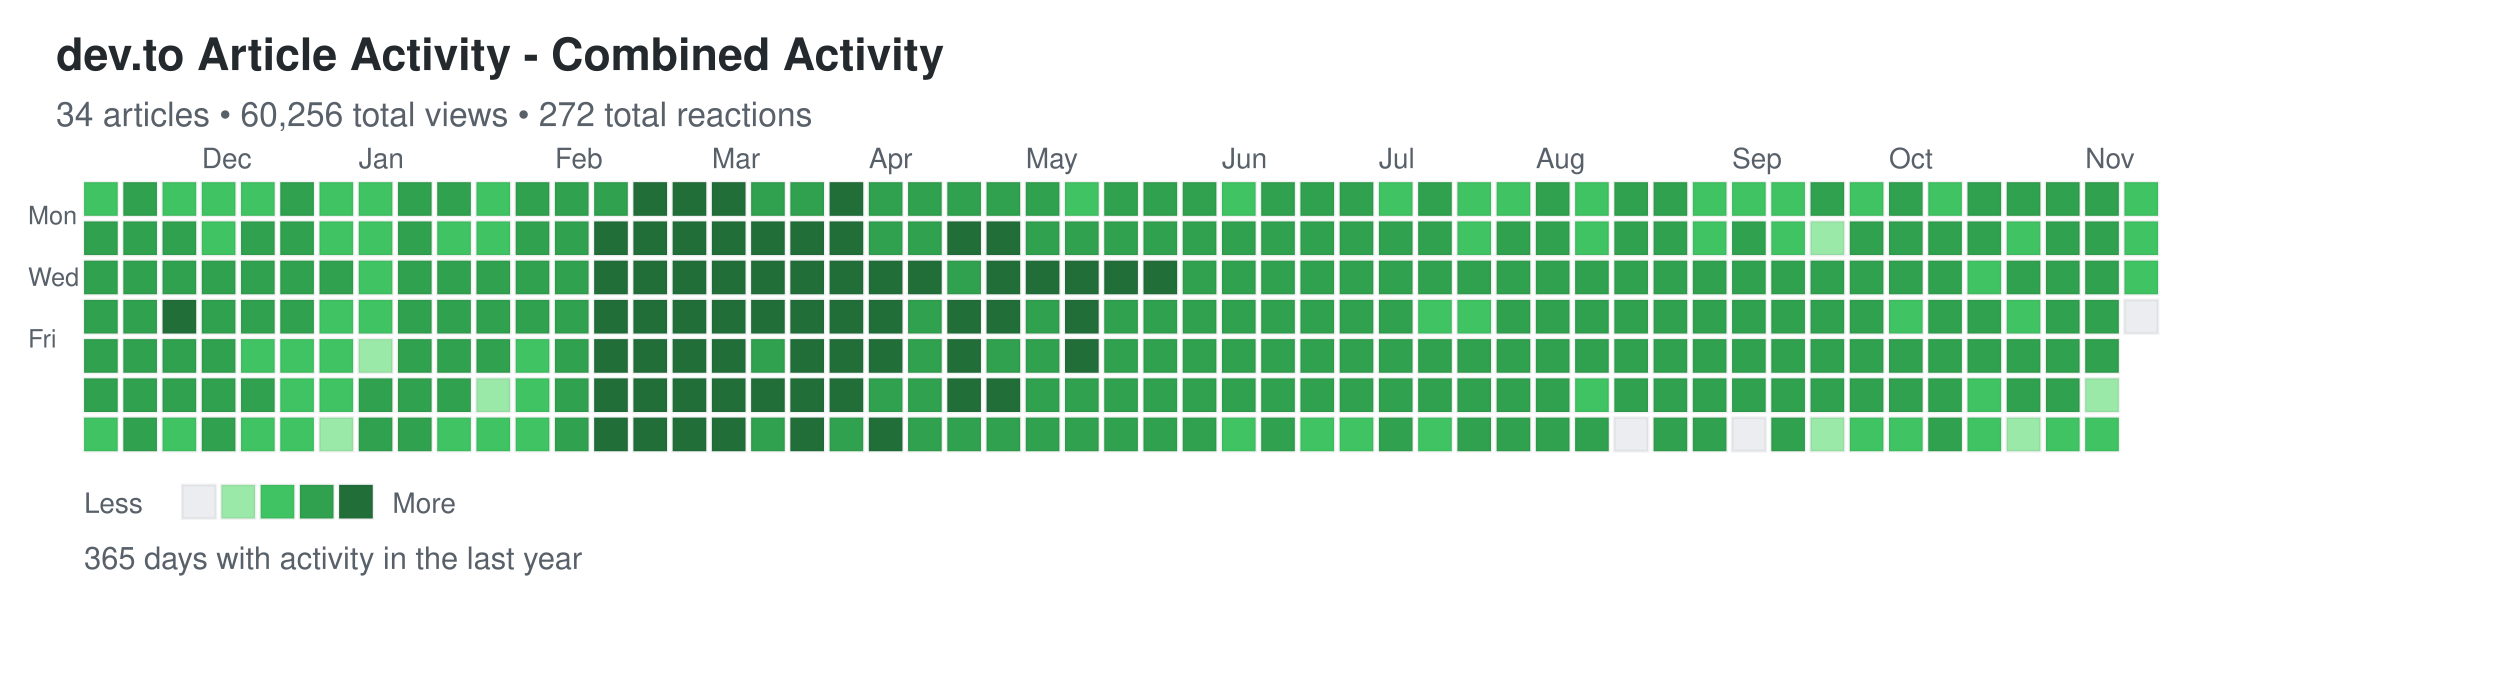
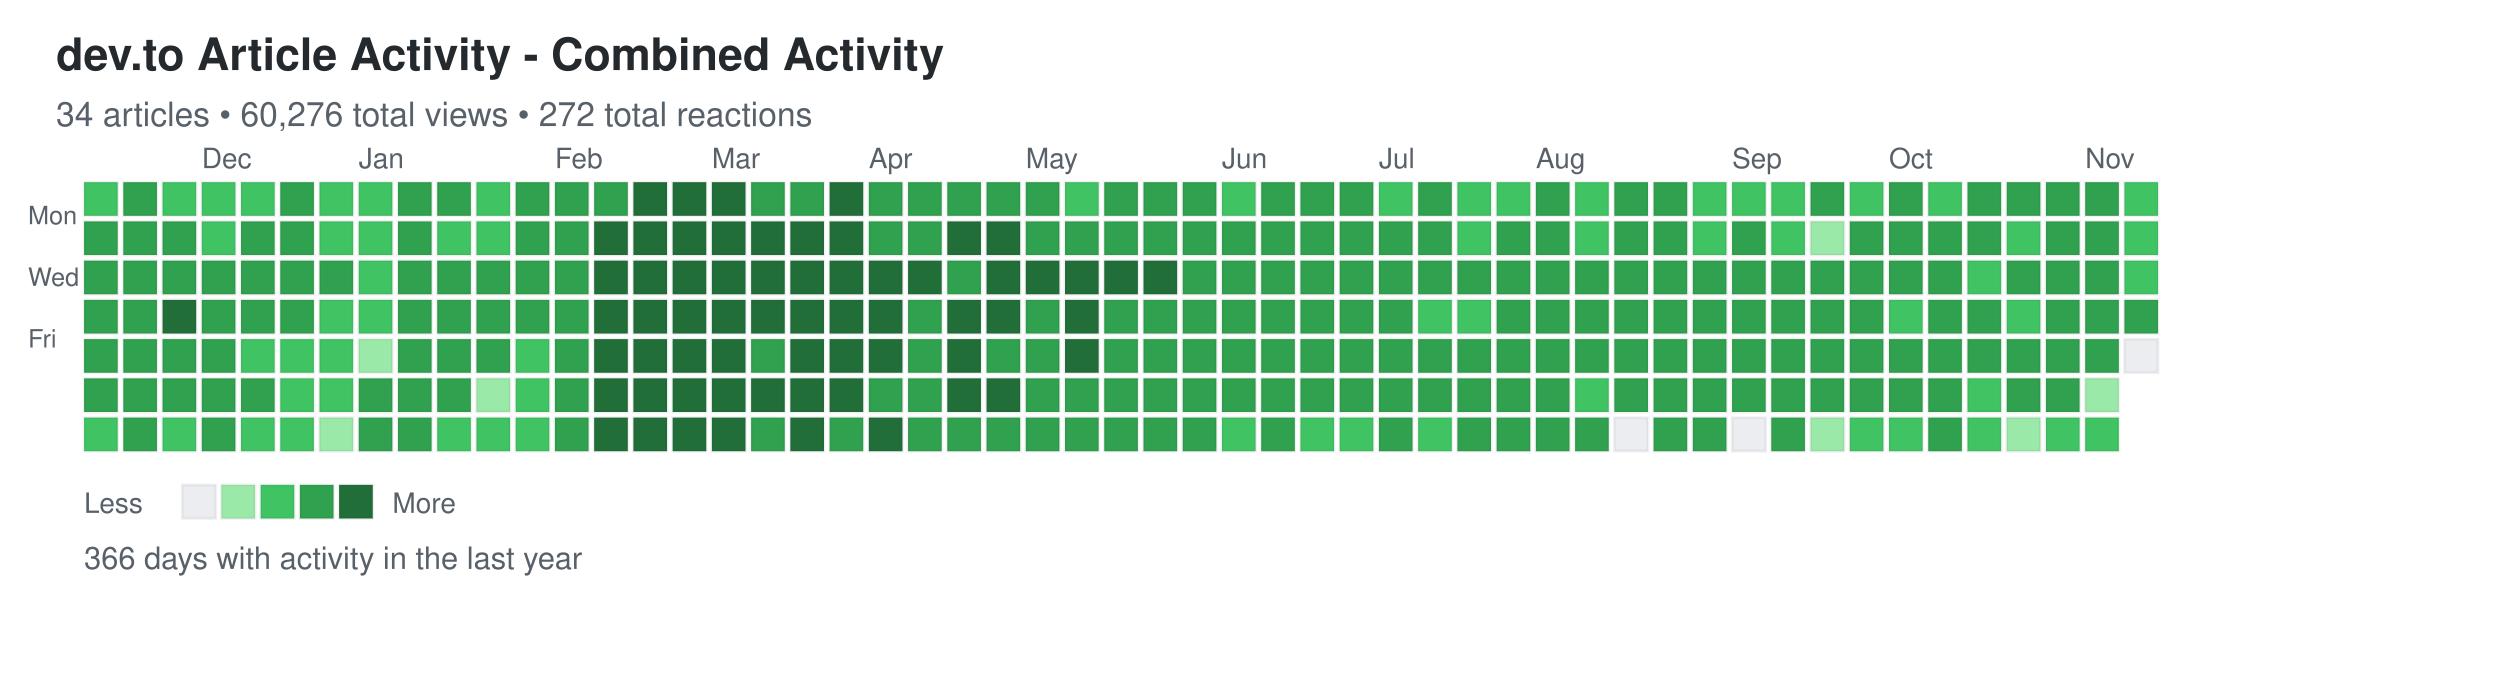
<svg xmlns="http://www.w3.org/2000/svg" width="892" height="248">
  <defs>
    <style>
.day { stroke: rgba(27,31,35,0.06); stroke-width: 1px; cursor: pointer; }
.day:hover { stroke: rgba(27,31,35,0.3); stroke-width: 2px; }
.month-label { font-family: -apple-system, BlinkMacSystemFont, "Segoe UI", Helvetica, Arial, sans-serif; font-size: 10px; fill: #586069; }
.day-label { font-family: -apple-system, BlinkMacSystemFont, "Segoe UI", Helvetica, Arial, sans-serif; font-size: 9px; fill: #586069; }
.title { font-family: -apple-system, BlinkMacSystemFont, "Segoe UI", Helvetica, Arial, sans-serif; font-size: 16px; font-weight: 600; fill: #24292e; }
.subtitle { font-family: -apple-system, BlinkMacSystemFont, "Segoe UI", Helvetica, Arial, sans-serif; font-size: 12px; fill: #586069; }
.stats { font-family: -apple-system, BlinkMacSystemFont, "Segoe UI", Helvetica, Arial, sans-serif; font-size: 11px; fill: #586069; }
.legend-text { font-family: -apple-system, BlinkMacSystemFont, "Segoe UI", Helvetica, Arial, sans-serif; font-size: 10px; fill: #586069; }
</style>
  </defs>
  <text x="20" y="25" class="title">dev.to Article Activity - Combined Activity</text>
-   <text x="20" y="45" class="subtitle">34 articles • 60,256 total views • 272 total reactions</text>
+   <text x="20" y="45" class="subtitle">34 articles • 60,276 total views • 272 total reactions</text>
  <text x="10" y="80" class="day-label">Mon</text>
  <text x="10" y="102" class="day-label">Wed</text>
  <text x="10" y="124" class="day-label">Fri</text>
  <rect x="30" y="65" width="12" height="12" fill="#40c463" class="day" data-date="2025-11-09" data-level="2" />
  <rect x="30" y="79" width="12" height="12" fill="#30a14e" class="day" data-date="2025-11-10" data-level="3" />
  <rect x="30" y="93" width="12" height="12" fill="#30a14e" class="day" data-date="2025-11-11" data-level="3" />
  <rect x="30" y="107" width="12" height="12" fill="#30a14e" class="day" data-date="2025-11-12" data-level="3" />
  <rect x="30" y="121" width="12" height="12" fill="#30a14e" class="day" data-date="2025-11-13" data-level="3" />
  <rect x="30" y="135" width="12" height="12" fill="#30a14e" class="day" data-date="2025-11-14" data-level="3" />
  <rect x="30" y="149" width="12" height="12" fill="#40c463" class="day" data-date="2025-11-15" data-level="2" />
  <rect x="44" y="65" width="12" height="12" fill="#30a14e" class="day" data-date="2025-11-16" data-level="3" />
  <rect x="44" y="79" width="12" height="12" fill="#30a14e" class="day" data-date="2025-11-17" data-level="3" />
  <rect x="44" y="93" width="12" height="12" fill="#30a14e" class="day" data-date="2025-11-18" data-level="3" />
  <rect x="44" y="107" width="12" height="12" fill="#30a14e" class="day" data-date="2025-11-19" data-level="3" />
  <rect x="44" y="121" width="12" height="12" fill="#30a14e" class="day" data-date="2025-11-20" data-level="3" />
  <rect x="44" y="135" width="12" height="12" fill="#30a14e" class="day" data-date="2025-11-21" data-level="3" />
  <rect x="44" y="149" width="12" height="12" fill="#30a14e" class="day" data-date="2025-11-22" data-level="3" />
  <rect x="58" y="65" width="12" height="12" fill="#40c463" class="day" data-date="2025-11-23" data-level="2" />
  <rect x="58" y="79" width="12" height="12" fill="#30a14e" class="day" data-date="2025-11-24" data-level="3" />
  <rect x="58" y="93" width="12" height="12" fill="#30a14e" class="day" data-date="2025-11-25" data-level="3" />
  <rect x="58" y="107" width="12" height="12" fill="#216e39" class="day" data-date="2025-11-26" data-level="4" />
  <rect x="58" y="121" width="12" height="12" fill="#30a14e" class="day" data-date="2025-11-27" data-level="3" />
  <rect x="58" y="135" width="12" height="12" fill="#30a14e" class="day" data-date="2025-11-28" data-level="3" />
  <rect x="58" y="149" width="12" height="12" fill="#40c463" class="day" data-date="2025-11-29" data-level="2" />
  <rect x="72" y="65" width="12" height="12" fill="#40c463" class="day" data-date="2025-11-30" data-level="2" />
  <rect x="72" y="79" width="12" height="12" fill="#40c463" class="day" data-date="2025-12-01" data-level="2" />
  <rect x="72" y="93" width="12" height="12" fill="#30a14e" class="day" data-date="2025-12-02" data-level="3" />
  <rect x="72" y="107" width="12" height="12" fill="#30a14e" class="day" data-date="2025-12-03" data-level="3" />
  <rect x="72" y="121" width="12" height="12" fill="#30a14e" class="day" data-date="2025-12-04" data-level="3" />
  <rect x="72" y="135" width="12" height="12" fill="#30a14e" class="day" data-date="2025-12-05" data-level="3" />
  <rect x="72" y="149" width="12" height="12" fill="#30a14e" class="day" data-date="2025-12-06" data-level="3" />
  <rect x="86" y="65" width="12" height="12" fill="#40c463" class="day" data-date="2025-12-07" data-level="2" />
  <rect x="86" y="79" width="12" height="12" fill="#30a14e" class="day" data-date="2025-12-08" data-level="3" />
  <rect x="86" y="93" width="12" height="12" fill="#30a14e" class="day" data-date="2025-12-09" data-level="3" />
  <rect x="86" y="107" width="12" height="12" fill="#30a14e" class="day" data-date="2025-12-10" data-level="3" />
  <rect x="86" y="121" width="12" height="12" fill="#40c463" class="day" data-date="2025-12-11" data-level="2" />
  <rect x="86" y="135" width="12" height="12" fill="#30a14e" class="day" data-date="2025-12-12" data-level="3" />
  <rect x="86" y="149" width="12" height="12" fill="#40c463" class="day" data-date="2025-12-13" data-level="2" />
  <rect x="100" y="65" width="12" height="12" fill="#30a14e" class="day" data-date="2025-12-14" data-level="3" />
  <rect x="100" y="79" width="12" height="12" fill="#30a14e" class="day" data-date="2025-12-15" data-level="3" />
  <rect x="100" y="93" width="12" height="12" fill="#30a14e" class="day" data-date="2025-12-16" data-level="3" />
  <rect x="100" y="107" width="12" height="12" fill="#30a14e" class="day" data-date="2025-12-17" data-level="3" />
  <rect x="100" y="121" width="12" height="12" fill="#40c463" class="day" data-date="2025-12-18" data-level="2" />
  <rect x="100" y="135" width="12" height="12" fill="#40c463" class="day" data-date="2025-12-19" data-level="2" />
  <rect x="100" y="149" width="12" height="12" fill="#40c463" class="day" data-date="2025-12-20" data-level="2" />
  <rect x="114" y="65" width="12" height="12" fill="#40c463" class="day" data-date="2025-12-21" data-level="2" />
  <rect x="114" y="79" width="12" height="12" fill="#40c463" class="day" data-date="2025-12-22" data-level="2" />
  <rect x="114" y="93" width="12" height="12" fill="#30a14e" class="day" data-date="2025-12-23" data-level="3" />
  <rect x="114" y="107" width="12" height="12" fill="#40c463" class="day" data-date="2025-12-24" data-level="2" />
  <rect x="114" y="121" width="12" height="12" fill="#40c463" class="day" data-date="2025-12-25" data-level="2" />
  <rect x="114" y="135" width="12" height="12" fill="#40c463" class="day" data-date="2025-12-26" data-level="2" />
  <rect x="114" y="149" width="12" height="12" fill="#9be9a8" class="day" data-date="2025-12-27" data-level="1" />
  <rect x="128" y="65" width="12" height="12" fill="#40c463" class="day" data-date="2025-12-28" data-level="2" />
  <rect x="128" y="79" width="12" height="12" fill="#40c463" class="day" data-date="2025-12-29" data-level="2" />
  <rect x="128" y="93" width="12" height="12" fill="#40c463" class="day" data-date="2025-12-30" data-level="2" />
  <rect x="128" y="107" width="12" height="12" fill="#40c463" class="day" data-date="2025-12-31" data-level="2" />
  <rect x="128" y="121" width="12" height="12" fill="#9be9a8" class="day" data-date="2026-01-01" data-level="1" />
  <rect x="128" y="135" width="12" height="12" fill="#30a14e" class="day" data-date="2026-01-02" data-level="3" />
  <rect x="128" y="149" width="12" height="12" fill="#30a14e" class="day" data-date="2026-01-03" data-level="3" />
  <rect x="142" y="65" width="12" height="12" fill="#30a14e" class="day" data-date="2026-01-04" data-level="3" />
  <rect x="142" y="79" width="12" height="12" fill="#30a14e" class="day" data-date="2026-01-05" data-level="3" />
  <rect x="142" y="93" width="12" height="12" fill="#30a14e" class="day" data-date="2026-01-06" data-level="3" />
  <rect x="142" y="107" width="12" height="12" fill="#30a14e" class="day" data-date="2026-01-07" data-level="3" />
  <rect x="142" y="121" width="12" height="12" fill="#30a14e" class="day" data-date="2026-01-08" data-level="3" />
  <rect x="142" y="135" width="12" height="12" fill="#30a14e" class="day" data-date="2026-01-09" data-level="3" />
  <rect x="142" y="149" width="12" height="12" fill="#30a14e" class="day" data-date="2026-01-10" data-level="3" />
  <rect x="156" y="65" width="12" height="12" fill="#30a14e" class="day" data-date="2026-01-11" data-level="3" />
  <rect x="156" y="79" width="12" height="12" fill="#40c463" class="day" data-date="2026-01-12" data-level="2" />
  <rect x="156" y="93" width="12" height="12" fill="#30a14e" class="day" data-date="2026-01-13" data-level="3" />
  <rect x="156" y="107" width="12" height="12" fill="#30a14e" class="day" data-date="2026-01-14" data-level="3" />
  <rect x="156" y="121" width="12" height="12" fill="#30a14e" class="day" data-date="2026-01-15" data-level="3" />
  <rect x="156" y="135" width="12" height="12" fill="#30a14e" class="day" data-date="2026-01-16" data-level="3" />
  <rect x="156" y="149" width="12" height="12" fill="#40c463" class="day" data-date="2026-01-17" data-level="2" />
  <rect x="170" y="65" width="12" height="12" fill="#40c463" class="day" data-date="2026-01-18" data-level="2" />
  <rect x="170" y="79" width="12" height="12" fill="#40c463" class="day" data-date="2026-01-19" data-level="2" />
  <rect x="170" y="93" width="12" height="12" fill="#30a14e" class="day" data-date="2026-01-20" data-level="3" />
  <rect x="170" y="107" width="12" height="12" fill="#30a14e" class="day" data-date="2026-01-21" data-level="3" />
  <rect x="170" y="121" width="12" height="12" fill="#30a14e" class="day" data-date="2026-01-22" data-level="3" />
  <rect x="170" y="135" width="12" height="12" fill="#9be9a8" class="day" data-date="2026-01-23" data-level="1" />
  <rect x="170" y="149" width="12" height="12" fill="#40c463" class="day" data-date="2026-01-24" data-level="2" />
  <rect x="184" y="65" width="12" height="12" fill="#30a14e" class="day" data-date="2026-01-25" data-level="3" />
  <rect x="184" y="79" width="12" height="12" fill="#30a14e" class="day" data-date="2026-01-26" data-level="3" />
  <rect x="184" y="93" width="12" height="12" fill="#30a14e" class="day" data-date="2026-01-27" data-level="3" />
  <rect x="184" y="107" width="12" height="12" fill="#30a14e" class="day" data-date="2026-01-28" data-level="3" />
  <rect x="184" y="121" width="12" height="12" fill="#40c463" class="day" data-date="2026-01-29" data-level="2" />
  <rect x="184" y="135" width="12" height="12" fill="#40c463" class="day" data-date="2026-01-30" data-level="2" />
  <rect x="184" y="149" width="12" height="12" fill="#40c463" class="day" data-date="2026-01-31" data-level="2" />
  <rect x="198" y="65" width="12" height="12" fill="#30a14e" class="day" data-date="2026-02-01" data-level="3" />
  <rect x="198" y="79" width="12" height="12" fill="#30a14e" class="day" data-date="2026-02-02" data-level="3" />
  <rect x="198" y="93" width="12" height="12" fill="#30a14e" class="day" data-date="2026-02-03" data-level="3" />
  <rect x="198" y="107" width="12" height="12" fill="#30a14e" class="day" data-date="2026-02-04" data-level="3" />
  <rect x="198" y="121" width="12" height="12" fill="#30a14e" class="day" data-date="2026-02-05" data-level="3" />
  <rect x="198" y="135" width="12" height="12" fill="#30a14e" class="day" data-date="2026-02-06" data-level="3" />
  <rect x="198" y="149" width="12" height="12" fill="#30a14e" class="day" data-date="2026-02-07" data-level="3" />
  <rect x="212" y="65" width="12" height="12" fill="#30a14e" class="day" data-date="2026-02-08" data-level="3" />
  <rect x="212" y="79" width="12" height="12" fill="#216e39" class="day" data-date="2026-02-09" data-level="4" />
  <rect x="212" y="93" width="12" height="12" fill="#216e39" class="day" data-date="2026-02-10" data-level="4" />
  <rect x="212" y="107" width="12" height="12" fill="#216e39" class="day" data-date="2026-02-11" data-level="4" />
  <rect x="212" y="121" width="12" height="12" fill="#216e39" class="day" data-date="2026-02-12" data-level="4" />
  <rect x="212" y="135" width="12" height="12" fill="#216e39" class="day" data-date="2026-02-13" data-level="4" />
  <rect x="212" y="149" width="12" height="12" fill="#216e39" class="day" data-date="2026-02-14" data-level="4" />
  <rect x="226" y="65" width="12" height="12" fill="#216e39" class="day" data-date="2026-02-15" data-level="4" />
  <rect x="226" y="79" width="12" height="12" fill="#216e39" class="day" data-date="2026-02-16" data-level="4" />
  <rect x="226" y="93" width="12" height="12" fill="#216e39" class="day" data-date="2026-02-17" data-level="4" />
  <rect x="226" y="107" width="12" height="12" fill="#216e39" class="day" data-date="2026-02-18" data-level="4" />
  <rect x="226" y="121" width="12" height="12" fill="#216e39" class="day" data-date="2026-02-19" data-level="4" />
  <rect x="226" y="135" width="12" height="12" fill="#216e39" class="day" data-date="2026-02-20" data-level="4" />
  <rect x="226" y="149" width="12" height="12" fill="#216e39" class="day" data-date="2026-02-21" data-level="4" />
  <rect x="240" y="65" width="12" height="12" fill="#216e39" class="day" data-date="2026-02-22" data-level="4" />
  <rect x="240" y="79" width="12" height="12" fill="#216e39" class="day" data-date="2026-02-23" data-level="4" />
  <rect x="240" y="93" width="12" height="12" fill="#216e39" class="day" data-date="2026-02-24" data-level="4" />
  <rect x="240" y="107" width="12" height="12" fill="#216e39" class="day" data-date="2026-02-25" data-level="4" />
  <rect x="240" y="121" width="12" height="12" fill="#216e39" class="day" data-date="2026-02-26" data-level="4" />
  <rect x="240" y="135" width="12" height="12" fill="#216e39" class="day" data-date="2026-02-27" data-level="4" />
  <rect x="240" y="149" width="12" height="12" fill="#216e39" class="day" data-date="2026-02-28" data-level="4" />
  <rect x="254" y="65" width="12" height="12" fill="#216e39" class="day" data-date="2026-03-01" data-level="4" />
  <rect x="254" y="79" width="12" height="12" fill="#216e39" class="day" data-date="2026-03-02" data-level="4" />
  <rect x="254" y="93" width="12" height="12" fill="#216e39" class="day" data-date="2026-03-03" data-level="4" />
  <rect x="254" y="107" width="12" height="12" fill="#216e39" class="day" data-date="2026-03-04" data-level="4" />
  <rect x="254" y="121" width="12" height="12" fill="#216e39" class="day" data-date="2026-03-05" data-level="4" />
  <rect x="254" y="135" width="12" height="12" fill="#216e39" class="day" data-date="2026-03-06" data-level="4" />
  <rect x="254" y="149" width="12" height="12" fill="#216e39" class="day" data-date="2026-03-07" data-level="4" />
  <rect x="268" y="65" width="12" height="12" fill="#30a14e" class="day" data-date="2026-03-08" data-level="3" />
  <rect x="268" y="79" width="12" height="12" fill="#216e39" class="day" data-date="2026-03-09" data-level="4" />
  <rect x="268" y="93" width="12" height="12" fill="#216e39" class="day" data-date="2026-03-10" data-level="4" />
  <rect x="268" y="107" width="12" height="12" fill="#216e39" class="day" data-date="2026-03-11" data-level="4" />
  <rect x="268" y="121" width="12" height="12" fill="#30a14e" class="day" data-date="2026-03-12" data-level="3" />
  <rect x="268" y="135" width="12" height="12" fill="#216e39" class="day" data-date="2026-03-13" data-level="4" />
  <rect x="268" y="149" width="12" height="12" fill="#30a14e" class="day" data-date="2026-03-14" data-level="3" />
  <rect x="282" y="65" width="12" height="12" fill="#30a14e" class="day" data-date="2026-03-15" data-level="3" />
  <rect x="282" y="79" width="12" height="12" fill="#216e39" class="day" data-date="2026-03-16" data-level="4" />
  <rect x="282" y="93" width="12" height="12" fill="#216e39" class="day" data-date="2026-03-17" data-level="4" />
  <rect x="282" y="107" width="12" height="12" fill="#216e39" class="day" data-date="2026-03-18" data-level="4" />
  <rect x="282" y="121" width="12" height="12" fill="#216e39" class="day" data-date="2026-03-19" data-level="4" />
  <rect x="282" y="135" width="12" height="12" fill="#216e39" class="day" data-date="2026-03-20" data-level="4" />
  <rect x="282" y="149" width="12" height="12" fill="#216e39" class="day" data-date="2026-03-21" data-level="4" />
  <rect x="296" y="65" width="12" height="12" fill="#216e39" class="day" data-date="2026-03-22" data-level="4" />
  <rect x="296" y="79" width="12" height="12" fill="#216e39" class="day" data-date="2026-03-23" data-level="4" />
  <rect x="296" y="93" width="12" height="12" fill="#216e39" class="day" data-date="2026-03-24" data-level="4" />
  <rect x="296" y="107" width="12" height="12" fill="#216e39" class="day" data-date="2026-03-25" data-level="4" />
  <rect x="296" y="121" width="12" height="12" fill="#216e39" class="day" data-date="2026-03-26" data-level="4" />
  <rect x="296" y="135" width="12" height="12" fill="#216e39" class="day" data-date="2026-03-27" data-level="4" />
  <rect x="296" y="149" width="12" height="12" fill="#30a14e" class="day" data-date="2026-03-28" data-level="3" />
  <rect x="310" y="65" width="12" height="12" fill="#30a14e" class="day" data-date="2026-03-29" data-level="3" />
  <rect x="310" y="79" width="12" height="12" fill="#30a14e" class="day" data-date="2026-03-30" data-level="3" />
  <rect x="310" y="93" width="12" height="12" fill="#216e39" class="day" data-date="2026-03-31" data-level="4" />
  <rect x="310" y="107" width="12" height="12" fill="#216e39" class="day" data-date="2026-04-01" data-level="4" />
  <rect x="310" y="121" width="12" height="12" fill="#216e39" class="day" data-date="2026-04-02" data-level="4" />
  <rect x="310" y="135" width="12" height="12" fill="#30a14e" class="day" data-date="2026-04-03" data-level="3" />
  <rect x="310" y="149" width="12" height="12" fill="#216e39" class="day" data-date="2026-04-04" data-level="4" />
  <rect x="324" y="65" width="12" height="12" fill="#30a14e" class="day" data-date="2026-04-05" data-level="3" />
  <rect x="324" y="79" width="12" height="12" fill="#30a14e" class="day" data-date="2026-04-06" data-level="3" />
  <rect x="324" y="93" width="12" height="12" fill="#216e39" class="day" data-date="2026-04-07" data-level="4" />
  <rect x="324" y="107" width="12" height="12" fill="#30a14e" class="day" data-date="2026-04-08" data-level="3" />
  <rect x="324" y="121" width="12" height="12" fill="#30a14e" class="day" data-date="2026-04-09" data-level="3" />
  <rect x="324" y="135" width="12" height="12" fill="#30a14e" class="day" data-date="2026-04-10" data-level="3" />
  <rect x="324" y="149" width="12" height="12" fill="#30a14e" class="day" data-date="2026-04-11" data-level="3" />
  <rect x="338" y="65" width="12" height="12" fill="#30a14e" class="day" data-date="2026-04-12" data-level="3" />
  <rect x="338" y="79" width="12" height="12" fill="#216e39" class="day" data-date="2026-04-13" data-level="4" />
  <rect x="338" y="93" width="12" height="12" fill="#30a14e" class="day" data-date="2026-04-14" data-level="3" />
  <rect x="338" y="107" width="12" height="12" fill="#216e39" class="day" data-date="2026-04-15" data-level="4" />
  <rect x="338" y="121" width="12" height="12" fill="#216e39" class="day" data-date="2026-04-16" data-level="4" />
  <rect x="338" y="135" width="12" height="12" fill="#216e39" class="day" data-date="2026-04-17" data-level="4" />
  <rect x="338" y="149" width="12" height="12" fill="#30a14e" class="day" data-date="2026-04-18" data-level="3" />
  <rect x="352" y="65" width="12" height="12" fill="#30a14e" class="day" data-date="2026-04-19" data-level="3" />
  <rect x="352" y="79" width="12" height="12" fill="#216e39" class="day" data-date="2026-04-20" data-level="4" />
  <rect x="352" y="93" width="12" height="12" fill="#216e39" class="day" data-date="2026-04-21" data-level="4" />
  <rect x="352" y="107" width="12" height="12" fill="#216e39" class="day" data-date="2026-04-22" data-level="4" />
  <rect x="352" y="121" width="12" height="12" fill="#30a14e" class="day" data-date="2026-04-23" data-level="3" />
  <rect x="352" y="135" width="12" height="12" fill="#216e39" class="day" data-date="2026-04-24" data-level="4" />
  <rect x="352" y="149" width="12" height="12" fill="#30a14e" class="day" data-date="2026-04-25" data-level="3" />
  <rect x="366" y="65" width="12" height="12" fill="#30a14e" class="day" data-date="2026-04-26" data-level="3" />
  <rect x="366" y="79" width="12" height="12" fill="#30a14e" class="day" data-date="2026-04-27" data-level="3" />
  <rect x="366" y="93" width="12" height="12" fill="#216e39" class="day" data-date="2026-04-28" data-level="4" />
  <rect x="366" y="107" width="12" height="12" fill="#30a14e" class="day" data-date="2026-04-29" data-level="3" />
  <rect x="366" y="121" width="12" height="12" fill="#30a14e" class="day" data-date="2026-04-30" data-level="3" />
  <rect x="366" y="135" width="12" height="12" fill="#30a14e" class="day" data-date="2026-05-01" data-level="3" />
  <rect x="366" y="149" width="12" height="12" fill="#30a14e" class="day" data-date="2026-05-02" data-level="3" />
  <rect x="380" y="65" width="12" height="12" fill="#40c463" class="day" data-date="2026-05-03" data-level="2" />
  <rect x="380" y="79" width="12" height="12" fill="#30a14e" class="day" data-date="2026-05-04" data-level="3" />
  <rect x="380" y="93" width="12" height="12" fill="#216e39" class="day" data-date="2026-05-05" data-level="4" />
  <rect x="380" y="107" width="12" height="12" fill="#216e39" class="day" data-date="2026-05-06" data-level="4" />
  <rect x="380" y="121" width="12" height="12" fill="#216e39" class="day" data-date="2026-05-07" data-level="4" />
  <rect x="380" y="135" width="12" height="12" fill="#30a14e" class="day" data-date="2026-05-08" data-level="3" />
  <rect x="380" y="149" width="12" height="12" fill="#30a14e" class="day" data-date="2026-05-09" data-level="3" />
  <rect x="394" y="65" width="12" height="12" fill="#30a14e" class="day" data-date="2026-05-10" data-level="3" />
  <rect x="394" y="79" width="12" height="12" fill="#30a14e" class="day" data-date="2026-05-11" data-level="3" />
  <rect x="394" y="93" width="12" height="12" fill="#216e39" class="day" data-date="2026-05-12" data-level="4" />
  <rect x="394" y="107" width="12" height="12" fill="#30a14e" class="day" data-date="2026-05-13" data-level="3" />
  <rect x="394" y="121" width="12" height="12" fill="#30a14e" class="day" data-date="2026-05-14" data-level="3" />
  <rect x="394" y="135" width="12" height="12" fill="#30a14e" class="day" data-date="2026-05-15" data-level="3" />
  <rect x="394" y="149" width="12" height="12" fill="#30a14e" class="day" data-date="2026-05-16" data-level="3" />
  <rect x="408" y="65" width="12" height="12" fill="#30a14e" class="day" data-date="2026-05-17" data-level="3" />
  <rect x="408" y="79" width="12" height="12" fill="#30a14e" class="day" data-date="2026-05-18" data-level="3" />
  <rect x="408" y="93" width="12" height="12" fill="#216e39" class="day" data-date="2026-05-19" data-level="4" />
  <rect x="408" y="107" width="12" height="12" fill="#30a14e" class="day" data-date="2026-05-20" data-level="3" />
  <rect x="408" y="121" width="12" height="12" fill="#30a14e" class="day" data-date="2026-05-21" data-level="3" />
  <rect x="408" y="135" width="12" height="12" fill="#30a14e" class="day" data-date="2026-05-22" data-level="3" />
  <rect x="408" y="149" width="12" height="12" fill="#30a14e" class="day" data-date="2026-05-23" data-level="3" />
  <rect x="422" y="65" width="12" height="12" fill="#30a14e" class="day" data-date="2026-05-24" data-level="3" />
  <rect x="422" y="79" width="12" height="12" fill="#30a14e" class="day" data-date="2026-05-25" data-level="3" />
  <rect x="422" y="93" width="12" height="12" fill="#30a14e" class="day" data-date="2026-05-26" data-level="3" />
  <rect x="422" y="107" width="12" height="12" fill="#30a14e" class="day" data-date="2026-05-27" data-level="3" />
  <rect x="422" y="121" width="12" height="12" fill="#30a14e" class="day" data-date="2026-05-28" data-level="3" />
  <rect x="422" y="135" width="12" height="12" fill="#30a14e" class="day" data-date="2026-05-29" data-level="3" />
  <rect x="422" y="149" width="12" height="12" fill="#30a14e" class="day" data-date="2026-05-30" data-level="3" />
  <rect x="436" y="65" width="12" height="12" fill="#40c463" class="day" data-date="2026-05-31" data-level="2" />
  <rect x="436" y="79" width="12" height="12" fill="#30a14e" class="day" data-date="2026-06-01" data-level="3" />
  <rect x="436" y="93" width="12" height="12" fill="#30a14e" class="day" data-date="2026-06-02" data-level="3" />
  <rect x="436" y="107" width="12" height="12" fill="#30a14e" class="day" data-date="2026-06-03" data-level="3" />
  <rect x="436" y="121" width="12" height="12" fill="#30a14e" class="day" data-date="2026-06-04" data-level="3" />
  <rect x="436" y="135" width="12" height="12" fill="#30a14e" class="day" data-date="2026-06-05" data-level="3" />
  <rect x="436" y="149" width="12" height="12" fill="#40c463" class="day" data-date="2026-06-06" data-level="2" />
  <rect x="450" y="65" width="12" height="12" fill="#30a14e" class="day" data-date="2026-06-07" data-level="3" />
  <rect x="450" y="79" width="12" height="12" fill="#30a14e" class="day" data-date="2026-06-08" data-level="3" />
  <rect x="450" y="93" width="12" height="12" fill="#30a14e" class="day" data-date="2026-06-09" data-level="3" />
  <rect x="450" y="107" width="12" height="12" fill="#30a14e" class="day" data-date="2026-06-10" data-level="3" />
  <rect x="450" y="121" width="12" height="12" fill="#30a14e" class="day" data-date="2026-06-11" data-level="3" />
  <rect x="450" y="135" width="12" height="12" fill="#30a14e" class="day" data-date="2026-06-12" data-level="3" />
  <rect x="450" y="149" width="12" height="12" fill="#30a14e" class="day" data-date="2026-06-13" data-level="3" />
  <rect x="464" y="65" width="12" height="12" fill="#30a14e" class="day" data-date="2026-06-14" data-level="3" />
  <rect x="464" y="79" width="12" height="12" fill="#30a14e" class="day" data-date="2026-06-15" data-level="3" />
  <rect x="464" y="93" width="12" height="12" fill="#30a14e" class="day" data-date="2026-06-16" data-level="3" />
  <rect x="464" y="107" width="12" height="12" fill="#30a14e" class="day" data-date="2026-06-17" data-level="3" />
  <rect x="464" y="121" width="12" height="12" fill="#30a14e" class="day" data-date="2026-06-18" data-level="3" />
  <rect x="464" y="135" width="12" height="12" fill="#30a14e" class="day" data-date="2026-06-19" data-level="3" />
  <rect x="464" y="149" width="12" height="12" fill="#40c463" class="day" data-date="2026-06-20" data-level="2" />
  <rect x="478" y="65" width="12" height="12" fill="#30a14e" class="day" data-date="2026-06-21" data-level="3" />
  <rect x="478" y="79" width="12" height="12" fill="#30a14e" class="day" data-date="2026-06-22" data-level="3" />
  <rect x="478" y="93" width="12" height="12" fill="#30a14e" class="day" data-date="2026-06-23" data-level="3" />
  <rect x="478" y="107" width="12" height="12" fill="#30a14e" class="day" data-date="2026-06-24" data-level="3" />
  <rect x="478" y="121" width="12" height="12" fill="#30a14e" class="day" data-date="2026-06-25" data-level="3" />
  <rect x="478" y="135" width="12" height="12" fill="#30a14e" class="day" data-date="2026-06-26" data-level="3" />
  <rect x="478" y="149" width="12" height="12" fill="#40c463" class="day" data-date="2026-06-27" data-level="2" />
  <rect x="492" y="65" width="12" height="12" fill="#40c463" class="day" data-date="2026-06-28" data-level="2" />
  <rect x="492" y="79" width="12" height="12" fill="#30a14e" class="day" data-date="2026-06-29" data-level="3" />
  <rect x="492" y="93" width="12" height="12" fill="#30a14e" class="day" data-date="2026-06-30" data-level="3" />
  <rect x="492" y="107" width="12" height="12" fill="#30a14e" class="day" data-date="2026-07-01" data-level="3" />
  <rect x="492" y="121" width="12" height="12" fill="#30a14e" class="day" data-date="2026-07-02" data-level="3" />
  <rect x="492" y="135" width="12" height="12" fill="#30a14e" class="day" data-date="2026-07-03" data-level="3" />
  <rect x="492" y="149" width="12" height="12" fill="#30a14e" class="day" data-date="2026-07-04" data-level="3" />
  <rect x="506" y="65" width="12" height="12" fill="#30a14e" class="day" data-date="2026-07-05" data-level="3" />
  <rect x="506" y="79" width="12" height="12" fill="#30a14e" class="day" data-date="2026-07-06" data-level="3" />
  <rect x="506" y="93" width="12" height="12" fill="#30a14e" class="day" data-date="2026-07-07" data-level="3" />
  <rect x="506" y="107" width="12" height="12" fill="#40c463" class="day" data-date="2026-07-08" data-level="2" />
  <rect x="506" y="121" width="12" height="12" fill="#30a14e" class="day" data-date="2026-07-09" data-level="3" />
  <rect x="506" y="135" width="12" height="12" fill="#30a14e" class="day" data-date="2026-07-10" data-level="3" />
  <rect x="506" y="149" width="12" height="12" fill="#40c463" class="day" data-date="2026-07-11" data-level="2" />
  <rect x="520" y="65" width="12" height="12" fill="#40c463" class="day" data-date="2026-07-12" data-level="2" />
  <rect x="520" y="79" width="12" height="12" fill="#40c463" class="day" data-date="2026-07-13" data-level="2" />
  <rect x="520" y="93" width="12" height="12" fill="#30a14e" class="day" data-date="2026-07-14" data-level="3" />
  <rect x="520" y="107" width="12" height="12" fill="#40c463" class="day" data-date="2026-07-15" data-level="2" />
  <rect x="520" y="121" width="12" height="12" fill="#30a14e" class="day" data-date="2026-07-16" data-level="3" />
  <rect x="520" y="135" width="12" height="12" fill="#30a14e" class="day" data-date="2026-07-17" data-level="3" />
  <rect x="520" y="149" width="12" height="12" fill="#30a14e" class="day" data-date="2026-07-18" data-level="3" />
  <rect x="534" y="65" width="12" height="12" fill="#40c463" class="day" data-date="2026-07-19" data-level="2" />
  <rect x="534" y="79" width="12" height="12" fill="#30a14e" class="day" data-date="2026-07-20" data-level="3" />
  <rect x="534" y="93" width="12" height="12" fill="#30a14e" class="day" data-date="2026-07-21" data-level="3" />
  <rect x="534" y="107" width="12" height="12" fill="#30a14e" class="day" data-date="2026-07-22" data-level="3" />
  <rect x="534" y="121" width="12" height="12" fill="#30a14e" class="day" data-date="2026-07-23" data-level="3" />
  <rect x="534" y="135" width="12" height="12" fill="#30a14e" class="day" data-date="2026-07-24" data-level="3" />
  <rect x="534" y="149" width="12" height="12" fill="#30a14e" class="day" data-date="2026-07-25" data-level="3" />
  <rect x="548" y="65" width="12" height="12" fill="#30a14e" class="day" data-date="2026-07-26" data-level="3" />
  <rect x="548" y="79" width="12" height="12" fill="#30a14e" class="day" data-date="2026-07-27" data-level="3" />
  <rect x="548" y="93" width="12" height="12" fill="#30a14e" class="day" data-date="2026-07-28" data-level="3" />
  <rect x="548" y="107" width="12" height="12" fill="#30a14e" class="day" data-date="2026-07-29" data-level="3" />
  <rect x="548" y="121" width="12" height="12" fill="#30a14e" class="day" data-date="2026-07-30" data-level="3" />
  <rect x="548" y="135" width="12" height="12" fill="#30a14e" class="day" data-date="2026-07-31" data-level="3" />
  <rect x="548" y="149" width="12" height="12" fill="#30a14e" class="day" data-date="2026-08-01" data-level="3" />
  <rect x="562" y="65" width="12" height="12" fill="#40c463" class="day" data-date="2026-08-02" data-level="2" />
  <rect x="562" y="79" width="12" height="12" fill="#40c463" class="day" data-date="2026-08-03" data-level="2" />
  <rect x="562" y="93" width="12" height="12" fill="#30a14e" class="day" data-date="2026-08-04" data-level="3" />
  <rect x="562" y="107" width="12" height="12" fill="#30a14e" class="day" data-date="2026-08-05" data-level="3" />
  <rect x="562" y="121" width="12" height="12" fill="#30a14e" class="day" data-date="2026-08-06" data-level="3" />
  <rect x="562" y="135" width="12" height="12" fill="#40c463" class="day" data-date="2026-08-07" data-level="2" />
  <rect x="562" y="149" width="12" height="12" fill="#30a14e" class="day" data-date="2026-08-08" data-level="3" />
  <rect x="576" y="65" width="12" height="12" fill="#30a14e" class="day" data-date="2026-08-09" data-level="3" />
  <rect x="576" y="79" width="12" height="12" fill="#30a14e" class="day" data-date="2026-08-10" data-level="3" />
  <rect x="576" y="93" width="12" height="12" fill="#30a14e" class="day" data-date="2026-08-11" data-level="3" />
  <rect x="576" y="107" width="12" height="12" fill="#30a14e" class="day" data-date="2026-08-12" data-level="3" />
  <rect x="576" y="121" width="12" height="12" fill="#30a14e" class="day" data-date="2026-08-13" data-level="3" />
  <rect x="576" y="135" width="12" height="12" fill="#30a14e" class="day" data-date="2026-08-14" data-level="3" />
  <rect x="576" y="149" width="12" height="12" fill="#ebedf0" class="day" data-date="2026-08-15" data-level="0" />
  <rect x="590" y="65" width="12" height="12" fill="#30a14e" class="day" data-date="2026-08-16" data-level="3" />
  <rect x="590" y="79" width="12" height="12" fill="#30a14e" class="day" data-date="2026-08-17" data-level="3" />
  <rect x="590" y="93" width="12" height="12" fill="#30a14e" class="day" data-date="2026-08-18" data-level="3" />
  <rect x="590" y="107" width="12" height="12" fill="#30a14e" class="day" data-date="2026-08-19" data-level="3" />
  <rect x="590" y="121" width="12" height="12" fill="#30a14e" class="day" data-date="2026-08-20" data-level="3" />
  <rect x="590" y="135" width="12" height="12" fill="#30a14e" class="day" data-date="2026-08-21" data-level="3" />
  <rect x="590" y="149" width="12" height="12" fill="#30a14e" class="day" data-date="2026-08-22" data-level="3" />
  <rect x="604" y="65" width="12" height="12" fill="#40c463" class="day" data-date="2026-08-23" data-level="2" />
  <rect x="604" y="79" width="12" height="12" fill="#40c463" class="day" data-date="2026-08-24" data-level="2" />
  <rect x="604" y="93" width="12" height="12" fill="#30a14e" class="day" data-date="2026-08-25" data-level="3" />
  <rect x="604" y="107" width="12" height="12" fill="#30a14e" class="day" data-date="2026-08-26" data-level="3" />
  <rect x="604" y="121" width="12" height="12" fill="#30a14e" class="day" data-date="2026-08-27" data-level="3" />
  <rect x="604" y="135" width="12" height="12" fill="#30a14e" class="day" data-date="2026-08-28" data-level="3" />
  <rect x="604" y="149" width="12" height="12" fill="#30a14e" class="day" data-date="2026-08-29" data-level="3" />
  <rect x="618" y="65" width="12" height="12" fill="#40c463" class="day" data-date="2026-08-30" data-level="2" />
  <rect x="618" y="79" width="12" height="12" fill="#30a14e" class="day" data-date="2026-08-31" data-level="3" />
  <rect x="618" y="93" width="12" height="12" fill="#30a14e" class="day" data-date="2026-09-01" data-level="3" />
  <rect x="618" y="107" width="12" height="12" fill="#30a14e" class="day" data-date="2026-09-02" data-level="3" />
  <rect x="618" y="121" width="12" height="12" fill="#30a14e" class="day" data-date="2026-09-03" data-level="3" />
  <rect x="618" y="135" width="12" height="12" fill="#30a14e" class="day" data-date="2026-09-04" data-level="3" />
  <rect x="618" y="149" width="12" height="12" fill="#ebedf0" class="day" data-date="2026-09-05" data-level="0" />
  <rect x="632" y="65" width="12" height="12" fill="#40c463" class="day" data-date="2026-09-06" data-level="2" />
  <rect x="632" y="79" width="12" height="12" fill="#40c463" class="day" data-date="2026-09-07" data-level="2" />
  <rect x="632" y="93" width="12" height="12" fill="#30a14e" class="day" data-date="2026-09-08" data-level="3" />
  <rect x="632" y="107" width="12" height="12" fill="#30a14e" class="day" data-date="2026-09-09" data-level="3" />
  <rect x="632" y="121" width="12" height="12" fill="#30a14e" class="day" data-date="2026-09-10" data-level="3" />
  <rect x="632" y="135" width="12" height="12" fill="#30a14e" class="day" data-date="2026-09-11" data-level="3" />
  <rect x="632" y="149" width="12" height="12" fill="#30a14e" class="day" data-date="2026-09-12" data-level="3" />
  <rect x="646" y="65" width="12" height="12" fill="#30a14e" class="day" data-date="2026-09-13" data-level="3" />
  <rect x="646" y="79" width="12" height="12" fill="#9be9a8" class="day" data-date="2026-09-14" data-level="1" />
  <rect x="646" y="93" width="12" height="12" fill="#30a14e" class="day" data-date="2026-09-15" data-level="3" />
  <rect x="646" y="107" width="12" height="12" fill="#30a14e" class="day" data-date="2026-09-16" data-level="3" />
  <rect x="646" y="121" width="12" height="12" fill="#30a14e" class="day" data-date="2026-09-17" data-level="3" />
  <rect x="646" y="135" width="12" height="12" fill="#30a14e" class="day" data-date="2026-09-18" data-level="3" />
  <rect x="646" y="149" width="12" height="12" fill="#9be9a8" class="day" data-date="2026-09-19" data-level="1" />
  <rect x="660" y="65" width="12" height="12" fill="#40c463" class="day" data-date="2026-09-20" data-level="2" />
  <rect x="660" y="79" width="12" height="12" fill="#30a14e" class="day" data-date="2026-09-21" data-level="3" />
  <rect x="660" y="93" width="12" height="12" fill="#30a14e" class="day" data-date="2026-09-22" data-level="3" />
  <rect x="660" y="107" width="12" height="12" fill="#30a14e" class="day" data-date="2026-09-23" data-level="3" />
  <rect x="660" y="121" width="12" height="12" fill="#30a14e" class="day" data-date="2026-09-24" data-level="3" />
  <rect x="660" y="135" width="12" height="12" fill="#30a14e" class="day" data-date="2026-09-25" data-level="3" />
  <rect x="660" y="149" width="12" height="12" fill="#40c463" class="day" data-date="2026-09-26" data-level="2" />
  <rect x="674" y="65" width="12" height="12" fill="#30a14e" class="day" data-date="2026-09-27" data-level="3" />
  <rect x="674" y="79" width="12" height="12" fill="#30a14e" class="day" data-date="2026-09-28" data-level="3" />
  <rect x="674" y="93" width="12" height="12" fill="#30a14e" class="day" data-date="2026-09-29" data-level="3" />
  <rect x="674" y="107" width="12" height="12" fill="#40c463" class="day" data-date="2026-09-30" data-level="2" />
  <rect x="674" y="121" width="12" height="12" fill="#30a14e" class="day" data-date="2026-10-01" data-level="3" />
  <rect x="674" y="135" width="12" height="12" fill="#30a14e" class="day" data-date="2026-10-02" data-level="3" />
  <rect x="674" y="149" width="12" height="12" fill="#40c463" class="day" data-date="2026-10-03" data-level="2" />
  <rect x="688" y="65" width="12" height="12" fill="#40c463" class="day" data-date="2026-10-04" data-level="2" />
  <rect x="688" y="79" width="12" height="12" fill="#30a14e" class="day" data-date="2026-10-05" data-level="3" />
  <rect x="688" y="93" width="12" height="12" fill="#30a14e" class="day" data-date="2026-10-06" data-level="3" />
  <rect x="688" y="107" width="12" height="12" fill="#30a14e" class="day" data-date="2026-10-07" data-level="3" />
  <rect x="688" y="121" width="12" height="12" fill="#30a14e" class="day" data-date="2026-10-08" data-level="3" />
  <rect x="688" y="135" width="12" height="12" fill="#30a14e" class="day" data-date="2026-10-09" data-level="3" />
  <rect x="688" y="149" width="12" height="12" fill="#30a14e" class="day" data-date="2026-10-10" data-level="3" />
  <rect x="702" y="65" width="12" height="12" fill="#30a14e" class="day" data-date="2026-10-11" data-level="3" />
  <rect x="702" y="79" width="12" height="12" fill="#30a14e" class="day" data-date="2026-10-12" data-level="3" />
  <rect x="702" y="93" width="12" height="12" fill="#40c463" class="day" data-date="2026-10-13" data-level="2" />
  <rect x="702" y="107" width="12" height="12" fill="#30a14e" class="day" data-date="2026-10-14" data-level="3" />
  <rect x="702" y="121" width="12" height="12" fill="#30a14e" class="day" data-date="2026-10-15" data-level="3" />
  <rect x="702" y="135" width="12" height="12" fill="#40c463" class="day" data-date="2026-10-16" data-level="2" />
  <rect x="702" y="149" width="12" height="12" fill="#40c463" class="day" data-date="2026-10-17" data-level="2" />
  <rect x="716" y="65" width="12" height="12" fill="#30a14e" class="day" data-date="2026-10-18" data-level="3" />
  <rect x="716" y="79" width="12" height="12" fill="#40c463" class="day" data-date="2026-10-19" data-level="2" />
  <rect x="716" y="93" width="12" height="12" fill="#30a14e" class="day" data-date="2026-10-20" data-level="3" />
  <rect x="716" y="107" width="12" height="12" fill="#40c463" class="day" data-date="2026-10-21" data-level="2" />
  <rect x="716" y="121" width="12" height="12" fill="#30a14e" class="day" data-date="2026-10-22" data-level="3" />
  <rect x="716" y="135" width="12" height="12" fill="#30a14e" class="day" data-date="2026-10-23" data-level="3" />
  <rect x="716" y="149" width="12" height="12" fill="#9be9a8" class="day" data-date="2026-10-24" data-level="1" />
  <rect x="730" y="65" width="12" height="12" fill="#30a14e" class="day" data-date="2026-10-25" data-level="3" />
  <rect x="730" y="79" width="12" height="12" fill="#30a14e" class="day" data-date="2026-10-26" data-level="3" />
  <rect x="730" y="93" width="12" height="12" fill="#30a14e" class="day" data-date="2026-10-27" data-level="3" />
  <rect x="730" y="107" width="12" height="12" fill="#30a14e" class="day" data-date="2026-10-28" data-level="3" />
  <rect x="730" y="121" width="12" height="12" fill="#30a14e" class="day" data-date="2026-10-29" data-level="3" />
  <rect x="730" y="135" width="12" height="12" fill="#30a14e" class="day" data-date="2026-10-30" data-level="3" />
  <rect x="730" y="149" width="12" height="12" fill="#40c463" class="day" data-date="2026-10-31" data-level="2" />
  <rect x="744" y="65" width="12" height="12" fill="#30a14e" class="day" data-date="2026-11-01" data-level="3" />
  <rect x="744" y="79" width="12" height="12" fill="#30a14e" class="day" data-date="2026-11-02" data-level="3" />
  <rect x="744" y="93" width="12" height="12" fill="#30a14e" class="day" data-date="2026-11-03" data-level="3" />
  <rect x="744" y="107" width="12" height="12" fill="#30a14e" class="day" data-date="2026-11-04" data-level="3" />
  <rect x="744" y="121" width="12" height="12" fill="#30a14e" class="day" data-date="2026-11-05" data-level="3" />
  <rect x="744" y="135" width="12" height="12" fill="#9be9a8" class="day" data-date="2026-11-06" data-level="1" />
  <rect x="744" y="149" width="12" height="12" fill="#40c463" class="day" data-date="2026-11-07" data-level="2" />
  <rect x="758" y="65" width="12" height="12" fill="#40c463" class="day" data-date="2026-11-08" data-level="2" />
  <rect x="758" y="79" width="12" height="12" fill="#40c463" class="day" data-date="2026-11-09" data-level="2" />
  <rect x="758" y="93" width="12" height="12" fill="#40c463" class="day" data-date="2026-11-10" data-level="2" />
-   <rect x="758" y="107" width="12" height="12" fill="#ebedf0" class="day" data-date="2026-11-11" data-level="0" />
+   <rect x="758" y="107" width="12" height="12" fill="#30a14e" class="day" data-date="2026-11-11" data-level="3" />
+   <rect x="758" y="121" width="12" height="12" fill="#ebedf0" class="day" data-date="2026-11-12" data-level="0" />
  <text x="72" y="60" class="month-label">Dec</text>
  <text x="128" y="60" class="month-label">Jan</text>
  <text x="198" y="60" class="month-label">Feb</text>
  <text x="254" y="60" class="month-label">Mar</text>
  <text x="310" y="60" class="month-label">Apr</text>
  <text x="366" y="60" class="month-label">May</text>
  <text x="436" y="60" class="month-label">Jun</text>
  <text x="492" y="60" class="month-label">Jul</text>
  <text x="548" y="60" class="month-label">Aug</text>
  <text x="618" y="60" class="month-label">Sep</text>
  <text x="674" y="60" class="month-label">Oct</text>
  <text x="744" y="60" class="month-label">Nov</text>
  <text x="30" y="183" class="legend-text">Less</text>
  <rect x="65" y="173" width="12" height="12" fill="#ebedf0" class="day" />
  <rect x="79" y="173" width="12" height="12" fill="#9be9a8" class="day" />
  <rect x="93" y="173" width="12" height="12" fill="#40c463" class="day" />
  <rect x="107" y="173" width="12" height="12" fill="#30a14e" class="day" />
  <rect x="121" y="173" width="12" height="12" fill="#216e39" class="day" />
  <text x="140" y="183" class="legend-text">More</text>
-   <text x="30" y="203" class="stats">365 days with activity in the last year</text>
+   <text x="30" y="203" class="stats">366 days with activity in the last year</text>
</svg>
